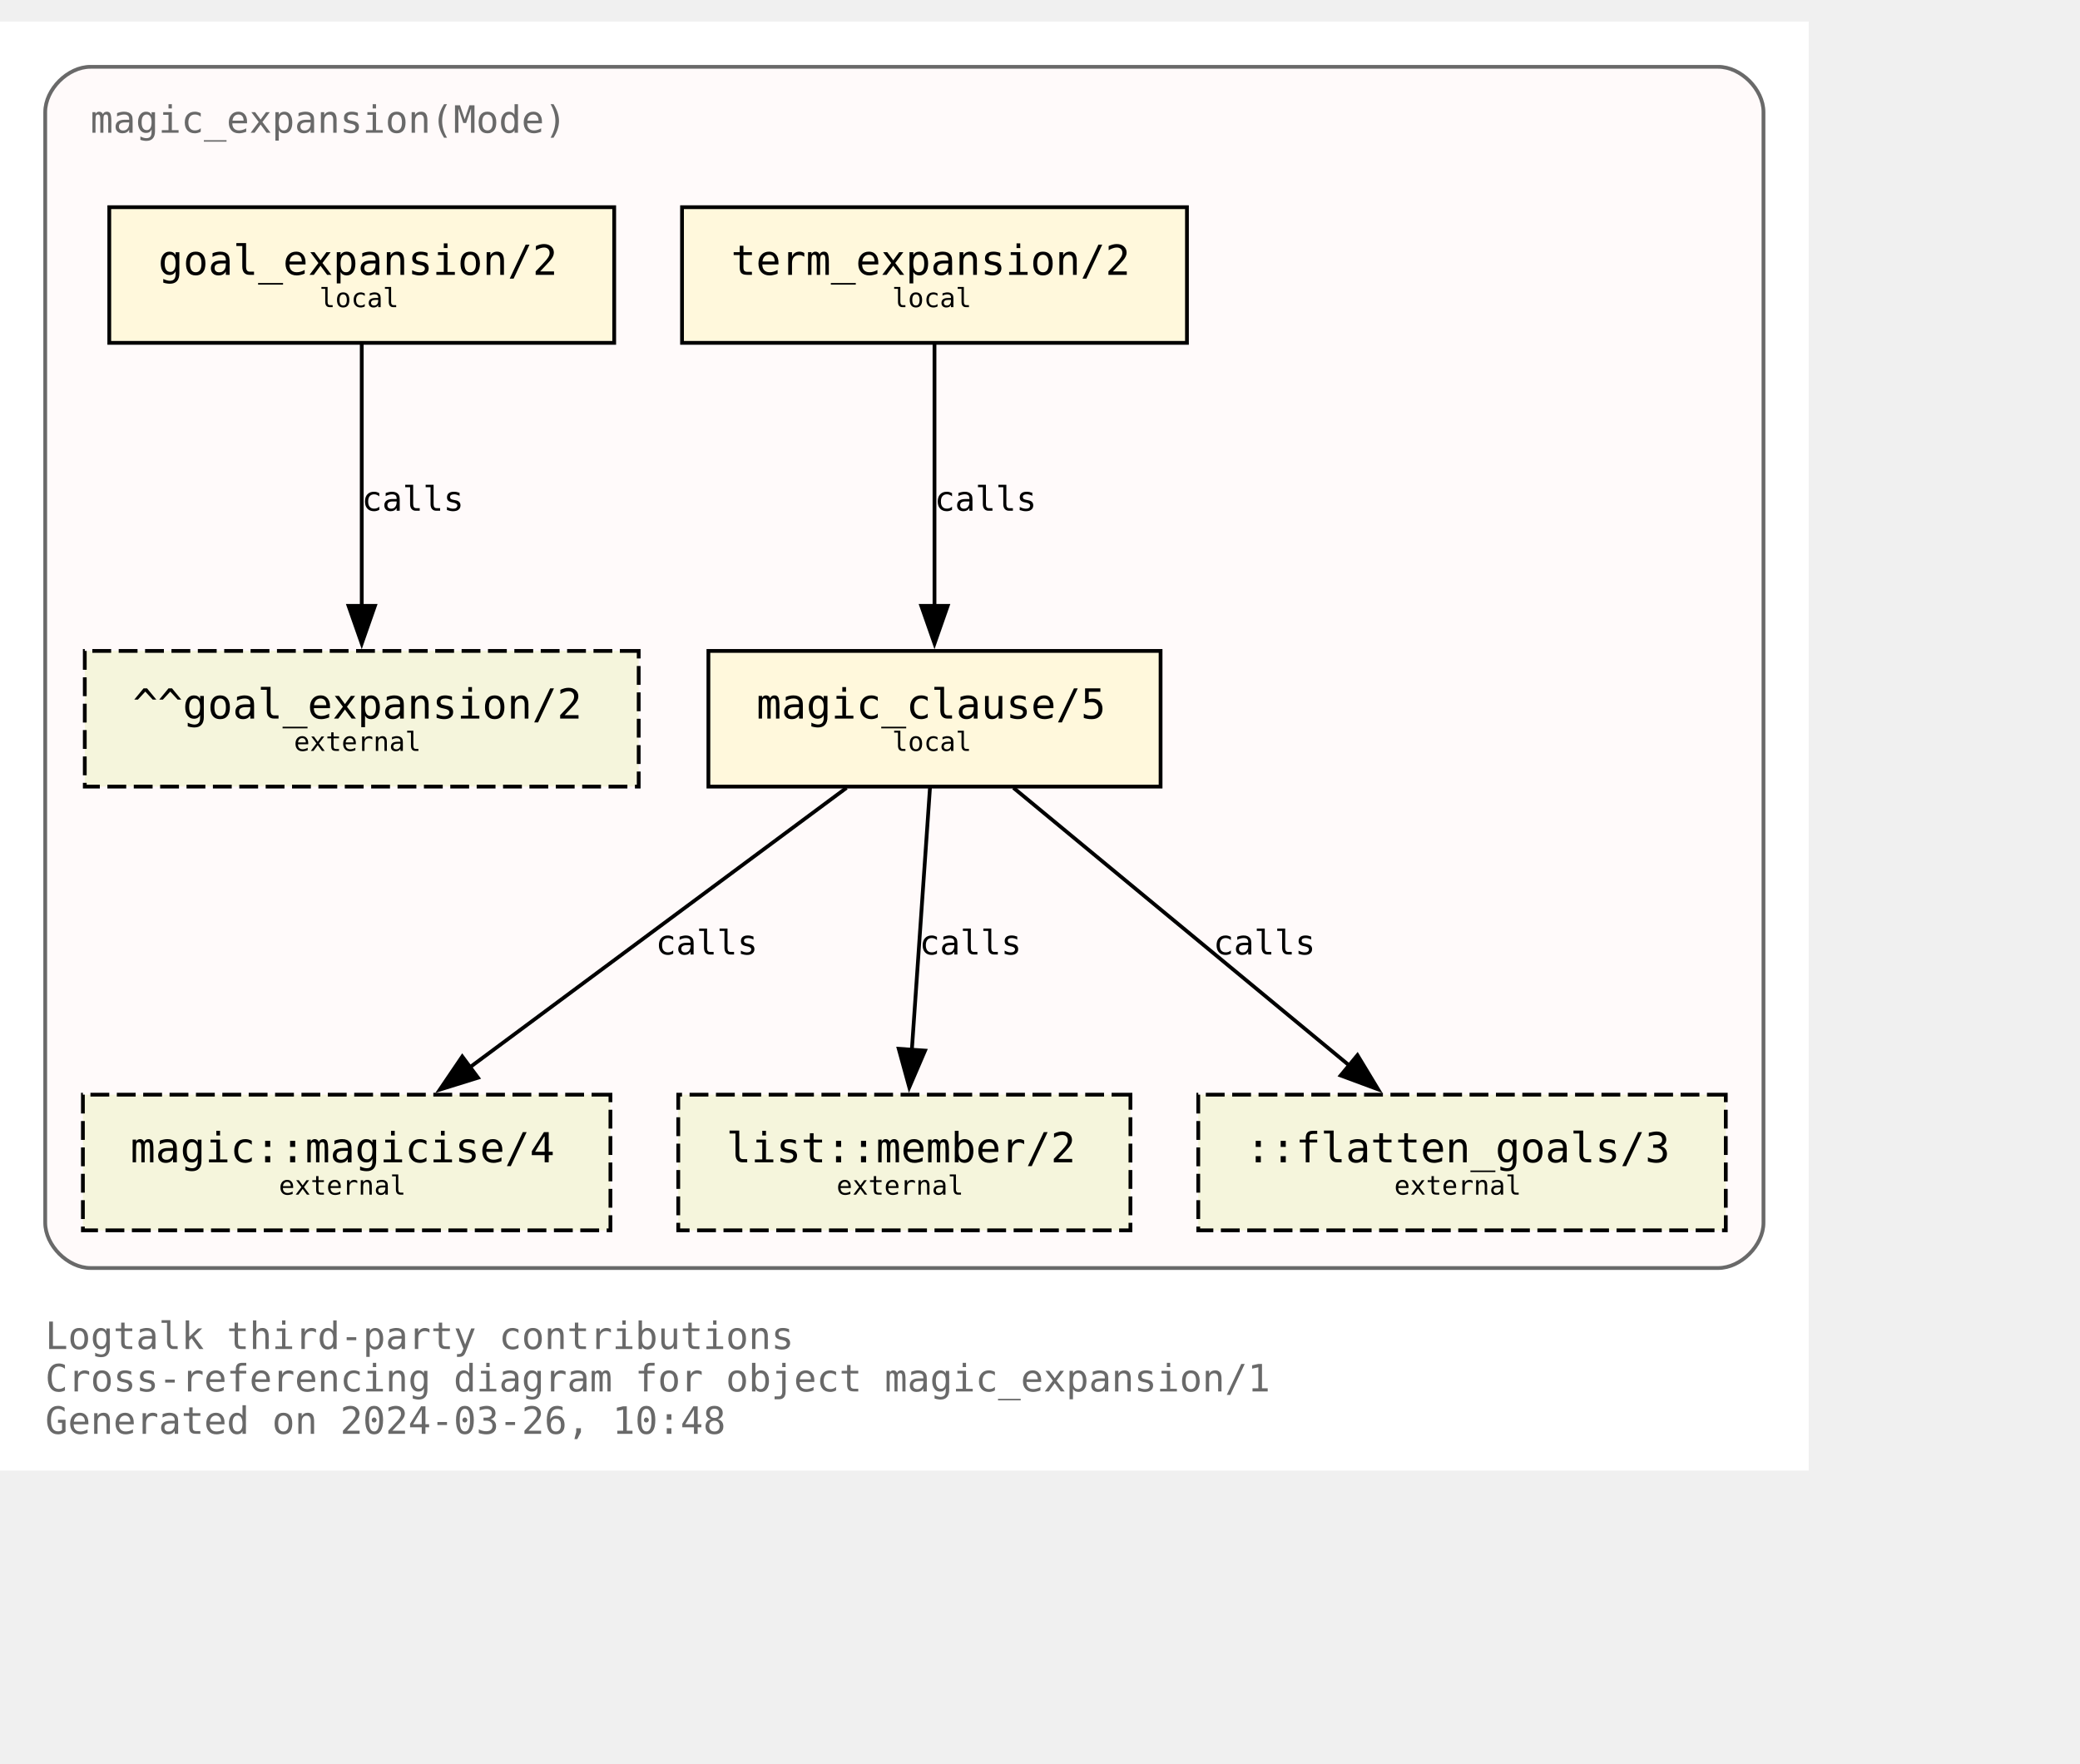
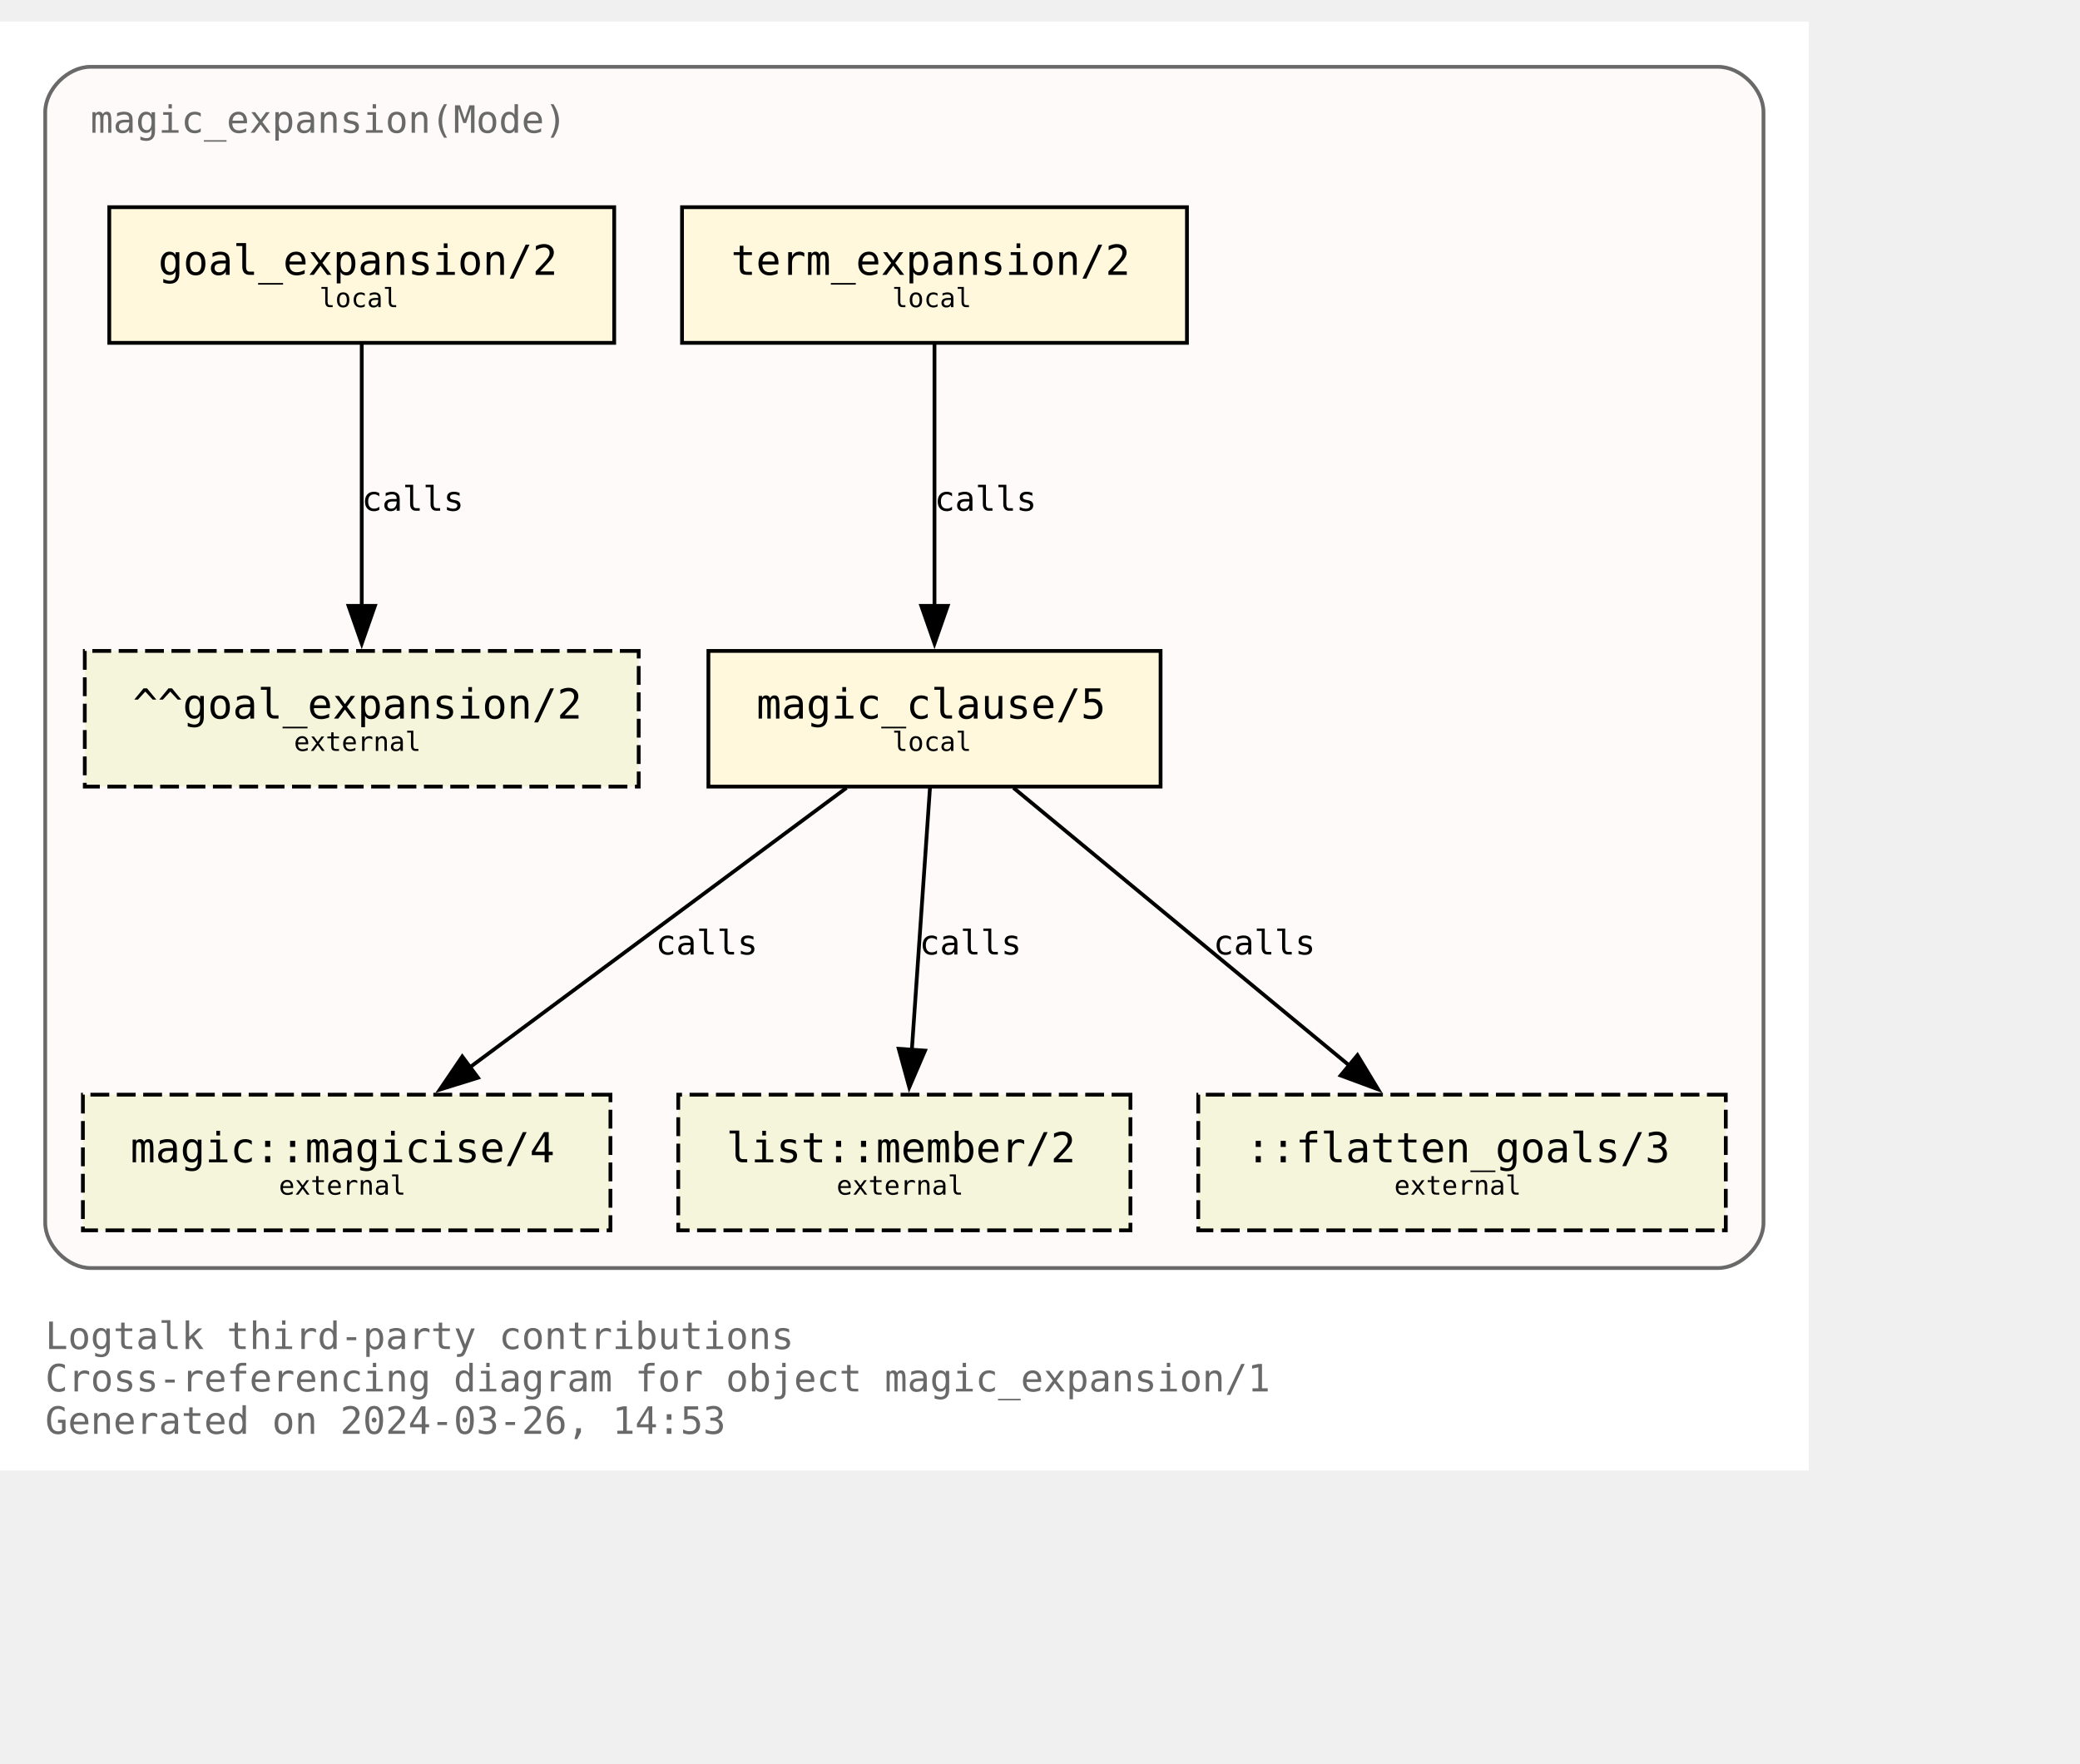
<svg xmlns="http://www.w3.org/2000/svg" xmlns:xlink="http://www.w3.org/1999/xlink" width="624pt" height="529pt" viewBox="72.00 72.00 552.00 456.50">
  <g id="graph0" class="graph" transform="scale(1 1) rotate(0) translate(76 452.5)">
    <polygon fill="white" stroke="none" points="-4,4 -4,-380.5 476,-380.5 476,4 -4,4" />
    <text text-anchor="start" x="8" y="-28.25" font-family="Monospace" font-size="10.00" fill="dimgray">Logtalk third-party contributions</text>
    <text text-anchor="start" x="8" y="-17" font-family="Monospace" font-size="10.00" fill="dimgray">Cross-referencing diagram for object magic_expansion/1</text>
-     <text text-anchor="start" x="8" y="-5.75" font-family="Monospace" font-size="10.00" fill="dimgray">Generated on 2024-03-26, 10:48</text>
+     <text text-anchor="start" x="8" y="-5.75" font-family="Monospace" font-size="10.00" fill="dimgray">Generated on 2024-03-26, 14:53</text>
    <g id="clust1" class="cluster">
      <g id="a_clust1">
        <a xlink:title="magic_expansion(Mode)">
          <path fill="snow" stroke="dimgray" d="M20,-49.75C20,-49.75 452,-49.75 452,-49.75 458,-49.75 464,-55.75 464,-61.75 464,-61.75 464,-356.5 464,-356.5 464,-362.5 458,-368.5 452,-368.5 452,-368.5 20,-368.5 20,-368.5 14,-368.5 8,-362.5 8,-356.5 8,-356.5 8,-61.75 8,-61.75 8,-55.75 14,-49.75 20,-49.75" />
          <g id="a_clust1_0">
-             <a xlink:href="https://github.com/LogtalkDotOrg/logtalk3/tree/749cda812e7ff8907c603d9bc02210f3c04c84c2/contributions/verdi_neruda/magic_expansion.lgt" xlink:title="https://github.com/LogtalkDotOrg/logtalk3/tree/749cda812e7ff8907c603d9bc02210f3c04c84c2/contributions/verdi_neruda/magic_expansion.lgt">
+             <a xlink:href="https://github.com/LogtalkDotOrg/logtalk3/tree/91e535082d4d9df5ae8a657457a751d53ac7fb3f/contributions/verdi_neruda/magic_expansion.lgt" xlink:title="https://github.com/LogtalkDotOrg/logtalk3/tree/91e535082d4d9df5ae8a657457a751d53ac7fb3f/contributions/verdi_neruda/magic_expansion.lgt">
              <text text-anchor="start" x="20" y="-351" font-family="Monospace" font-size="10.00" fill="dimgray">magic_expansion(Mode)</text>
            </a>
          </g>
        </a>
      </g>
    </g>
    <g id="node1" class="node">
      <g id="a_node1">
-         <a xlink:href="https://github.com/LogtalkDotOrg/logtalk3/tree/749cda812e7ff8907c603d9bc02210f3c04c84c2/contributions/verdi_neruda/magic_expansion.lgt#L52" xlink:title="https://github.com/LogtalkDotOrg/logtalk3/tree/749cda812e7ff8907c603d9bc02210f3c04c84c2/contributions/verdi_neruda/magic_expansion.lgt#L52">
+         <a xlink:href="https://github.com/LogtalkDotOrg/logtalk3/tree/91e535082d4d9df5ae8a657457a751d53ac7fb3f/contributions/verdi_neruda/magic_expansion.lgt#L52" xlink:title="https://github.com/LogtalkDotOrg/logtalk3/tree/91e535082d4d9df5ae8a657457a751d53ac7fb3f/contributions/verdi_neruda/magic_expansion.lgt#L52">
          <polygon fill="cornsilk" stroke="black" points="159,-331.25 25,-331.25 25,-295.25 159,-295.25 159,-331.25" />
          <text text-anchor="start" x="32.88" y="-314.07" font-family="Monospace" font-size="9.00"> </text>
          <text text-anchor="start" x="38" y="-313.3" font-family="Monospace" font-size="11.00">goal_expansion/2</text>
          <text text-anchor="start" x="145.88" y="-314.07" font-family="Monospace" font-size="9.00"> </text>
          <text text-anchor="start" x="32.88" y="-303.2" font-family="Monospace" font-size="9.00"> </text>
          <text text-anchor="start" x="80.75" y="-304.73" font-family="Monospace" font-size="7.00">local</text>
          <text text-anchor="start" x="145.88" y="-303.2" font-family="Monospace" font-size="9.00"> </text>
        </a>
      </g>
    </g>
    <g id="node7" class="node">
      <polygon fill="beige" stroke="black" stroke-dasharray="5,2" points="165.5,-213.5 18.5,-213.5 18.5,-177.5 165.5,-177.5 165.5,-213.5" />
      <text text-anchor="start" x="26.38" y="-196.32" font-family="Monospace" font-size="9.00"> </text>
      <text text-anchor="start" x="31.25" y="-195.55" font-family="Monospace" font-size="11.00">^^goal_expansion/2</text>
      <text text-anchor="start" x="152.38" y="-196.32" font-family="Monospace" font-size="9.00"> </text>
      <text text-anchor="start" x="26.38" y="-185.45" font-family="Monospace" font-size="9.00"> </text>
      <text text-anchor="start" x="74" y="-186.97" font-family="Monospace" font-size="7.00">external</text>
      <text text-anchor="start" x="152.38" y="-185.45" font-family="Monospace" font-size="9.00"> </text>
    </g>
    <g id="edge3" class="edge">
      <g id="a_edge3">
-         <a xlink:href="https://github.com/LogtalkDotOrg/logtalk3/tree/749cda812e7ff8907c603d9bc02210f3c04c84c2/contributions/verdi_neruda/magic_expansion.lgt#L52" xlink:title="calls">
+         <a xlink:href="https://github.com/LogtalkDotOrg/logtalk3/tree/91e535082d4d9df5ae8a657457a751d53ac7fb3f/contributions/verdi_neruda/magic_expansion.lgt#L52" xlink:title="calls">
          <path fill="none" stroke="black" d="M92,-294.92C92,-276.51 92,-247.1 92,-225.21" />
          <polygon fill="black" stroke="black" points="95.5,-225.46 92,-215.46 88.5,-225.46 95.5,-225.46" />
        </a>
      </g>
      <g id="a_edge3-label">
-         <a xlink:href="https://github.com/LogtalkDotOrg/logtalk3/tree/749cda812e7ff8907c603d9bc02210f3c04c84c2/contributions/verdi_neruda/magic_expansion.lgt#L52" xlink:title="https://github.com/LogtalkDotOrg/logtalk3/tree/749cda812e7ff8907c603d9bc02210f3c04c84c2/contributions/verdi_neruda/magic_expansion.lgt#L52">
+         <a xlink:href="https://github.com/LogtalkDotOrg/logtalk3/tree/91e535082d4d9df5ae8a657457a751d53ac7fb3f/contributions/verdi_neruda/magic_expansion.lgt#L52" xlink:title="https://github.com/LogtalkDotOrg/logtalk3/tree/91e535082d4d9df5ae8a657457a751d53ac7fb3f/contributions/verdi_neruda/magic_expansion.lgt#L52">
          <text text-anchor="start" x="92" y="-250.7" font-family="Monospace" font-size="9.00">calls</text>
        </a>
      </g>
    </g>
    <g id="node2" class="node">
      <g id="a_node2">
-         <a xlink:href="https://github.com/LogtalkDotOrg/logtalk3/tree/749cda812e7ff8907c603d9bc02210f3c04c84c2/contributions/verdi_neruda/magic_expansion.lgt#L55" xlink:title="https://github.com/LogtalkDotOrg/logtalk3/tree/749cda812e7ff8907c603d9bc02210f3c04c84c2/contributions/verdi_neruda/magic_expansion.lgt#L55">
+         <a xlink:href="https://github.com/LogtalkDotOrg/logtalk3/tree/91e535082d4d9df5ae8a657457a751d53ac7fb3f/contributions/verdi_neruda/magic_expansion.lgt#L55" xlink:title="https://github.com/LogtalkDotOrg/logtalk3/tree/91e535082d4d9df5ae8a657457a751d53ac7fb3f/contributions/verdi_neruda/magic_expansion.lgt#L55">
          <polygon fill="cornsilk" stroke="black" points="311,-331.25 177,-331.25 177,-295.25 311,-295.25 311,-331.25" />
          <text text-anchor="start" x="184.88" y="-314.07" font-family="Monospace" font-size="9.00"> </text>
          <text text-anchor="start" x="190" y="-313.3" font-family="Monospace" font-size="11.00">term_expansion/2</text>
          <text text-anchor="start" x="297.88" y="-314.07" font-family="Monospace" font-size="9.00"> </text>
          <text text-anchor="start" x="184.88" y="-303.2" font-family="Monospace" font-size="9.00"> </text>
          <text text-anchor="start" x="232.75" y="-304.73" font-family="Monospace" font-size="7.00">local</text>
          <text text-anchor="start" x="297.88" y="-303.2" font-family="Monospace" font-size="9.00"> </text>
        </a>
      </g>
    </g>
    <g id="node3" class="node">
      <g id="a_node3">
-         <a xlink:href="https://github.com/LogtalkDotOrg/logtalk3/tree/749cda812e7ff8907c603d9bc02210f3c04c84c2/contributions/verdi_neruda/magic_expansion.lgt#L62" xlink:title="https://github.com/LogtalkDotOrg/logtalk3/tree/749cda812e7ff8907c603d9bc02210f3c04c84c2/contributions/verdi_neruda/magic_expansion.lgt#L62">
+         <a xlink:href="https://github.com/LogtalkDotOrg/logtalk3/tree/91e535082d4d9df5ae8a657457a751d53ac7fb3f/contributions/verdi_neruda/magic_expansion.lgt#L62" xlink:title="https://github.com/LogtalkDotOrg/logtalk3/tree/91e535082d4d9df5ae8a657457a751d53ac7fb3f/contributions/verdi_neruda/magic_expansion.lgt#L62">
          <polygon fill="cornsilk" stroke="black" points="304,-213.5 184,-213.5 184,-177.5 304,-177.5 304,-213.5" />
          <text text-anchor="start" x="191.88" y="-196.32" font-family="Monospace" font-size="9.00"> </text>
          <text text-anchor="start" x="196.75" y="-195.55" font-family="Monospace" font-size="11.00">magic_clause/5</text>
          <text text-anchor="start" x="290.88" y="-196.32" font-family="Monospace" font-size="9.00"> </text>
          <text text-anchor="start" x="191.88" y="-185.45" font-family="Monospace" font-size="9.00"> </text>
          <text text-anchor="start" x="232.75" y="-186.97" font-family="Monospace" font-size="7.00">local</text>
          <text text-anchor="start" x="290.88" y="-185.45" font-family="Monospace" font-size="9.00"> </text>
        </a>
      </g>
    </g>
    <g id="edge1" class="edge">
      <g id="a_edge1">
-         <a xlink:href="https://github.com/LogtalkDotOrg/logtalk3/tree/749cda812e7ff8907c603d9bc02210f3c04c84c2/contributions/verdi_neruda/magic_expansion.lgt#L55" xlink:title="calls">
+         <a xlink:href="https://github.com/LogtalkDotOrg/logtalk3/tree/91e535082d4d9df5ae8a657457a751d53ac7fb3f/contributions/verdi_neruda/magic_expansion.lgt#L55" xlink:title="calls">
          <path fill="none" stroke="black" d="M244,-294.92C244,-276.51 244,-247.1 244,-225.21" />
          <polygon fill="black" stroke="black" points="247.5,-225.46 244,-215.46 240.5,-225.46 247.5,-225.46" />
        </a>
      </g>
      <g id="a_edge1-label">
-         <a xlink:href="https://github.com/LogtalkDotOrg/logtalk3/tree/749cda812e7ff8907c603d9bc02210f3c04c84c2/contributions/verdi_neruda/magic_expansion.lgt#L55" xlink:title="https://github.com/LogtalkDotOrg/logtalk3/tree/749cda812e7ff8907c603d9bc02210f3c04c84c2/contributions/verdi_neruda/magic_expansion.lgt#L55">
+         <a xlink:href="https://github.com/LogtalkDotOrg/logtalk3/tree/91e535082d4d9df5ae8a657457a751d53ac7fb3f/contributions/verdi_neruda/magic_expansion.lgt#L55" xlink:title="https://github.com/LogtalkDotOrg/logtalk3/tree/91e535082d4d9df5ae8a657457a751d53ac7fb3f/contributions/verdi_neruda/magic_expansion.lgt#L55">
          <text text-anchor="start" x="244" y="-250.7" font-family="Monospace" font-size="9.00">calls</text>
        </a>
      </g>
    </g>
    <g id="node4" class="node">
      <g id="a_node4">
        <a xlink:href="https://logtalk.org/library/magic_0.html#magicise/4" xlink:title="https://logtalk.org/library/magic_0.html#magicise/4">
          <polygon fill="beige" stroke="black" stroke-dasharray="5,2" points="158,-95.75 18,-95.75 18,-59.75 158,-59.75 158,-95.75" />
          <text text-anchor="start" x="25.88" y="-78.58" font-family="Monospace" font-size="9.00"> </text>
          <text text-anchor="start" x="30.62" y="-77.8" font-family="Monospace" font-size="11.00">magic::magicise/4</text>
          <text text-anchor="start" x="144.88" y="-78.58" font-family="Monospace" font-size="9.00"> </text>
          <text text-anchor="start" x="25.88" y="-67.7" font-family="Monospace" font-size="9.00"> </text>
          <text text-anchor="start" x="70" y="-69.22" font-family="Monospace" font-size="7.00">external</text>
          <text text-anchor="start" x="144.88" y="-67.7" font-family="Monospace" font-size="9.00"> </text>
        </a>
      </g>
    </g>
    <g id="edge4" class="edge">
      <g id="a_edge4">
-         <a xlink:href="https://github.com/LogtalkDotOrg/logtalk3/tree/749cda812e7ff8907c603d9bc02210f3c04c84c2/contributions/verdi_neruda/magic_expansion.lgt#L62" xlink:title="calls">
+         <a xlink:href="https://github.com/LogtalkDotOrg/logtalk3/tree/91e535082d4d9df5ae8a657457a751d53ac7fb3f/contributions/verdi_neruda/magic_expansion.lgt#L62" xlink:title="calls">
          <path fill="none" stroke="black" d="M220.65,-177.17C194.11,-157.48 150.61,-125.21 120.71,-103.02" />
          <polygon fill="black" stroke="black" points="122.85,-100.25 112.73,-97.1 118.68,-105.87 122.85,-100.25" />
        </a>
      </g>
      <g id="a_edge4-label">
-         <a xlink:href="https://github.com/LogtalkDotOrg/logtalk3/tree/749cda812e7ff8907c603d9bc02210f3c04c84c2/contributions/verdi_neruda/magic_expansion.lgt#L62" xlink:title="https://github.com/LogtalkDotOrg/logtalk3/tree/749cda812e7ff8907c603d9bc02210f3c04c84c2/contributions/verdi_neruda/magic_expansion.lgt#L62">
+         <a xlink:href="https://github.com/LogtalkDotOrg/logtalk3/tree/91e535082d4d9df5ae8a657457a751d53ac7fb3f/contributions/verdi_neruda/magic_expansion.lgt#L62" xlink:title="https://github.com/LogtalkDotOrg/logtalk3/tree/91e535082d4d9df5ae8a657457a751d53ac7fb3f/contributions/verdi_neruda/magic_expansion.lgt#L62">
          <text text-anchor="start" x="170" y="-132.95" font-family="Monospace" font-size="9.00">calls</text>
        </a>
      </g>
    </g>
    <g id="node5" class="node">
      <g id="a_node5">
        <a xlink:href="https://logtalk.org/library/listp_0.html#member/2" xlink:title="https://logtalk.org/library/listp_0.html#member/2">
          <polygon fill="beige" stroke="black" stroke-dasharray="5,2" points="296,-95.75 176,-95.75 176,-59.75 296,-59.75 296,-95.75" />
          <text text-anchor="start" x="183.88" y="-78.58" font-family="Monospace" font-size="9.00"> </text>
          <text text-anchor="start" x="188.75" y="-77.8" font-family="Monospace" font-size="11.00">list::member/2</text>
          <text text-anchor="start" x="282.88" y="-78.58" font-family="Monospace" font-size="9.00"> </text>
          <text text-anchor="start" x="183.88" y="-67.7" font-family="Monospace" font-size="9.00"> </text>
          <text text-anchor="start" x="218" y="-69.22" font-family="Monospace" font-size="7.00">external</text>
          <text text-anchor="start" x="282.88" y="-67.7" font-family="Monospace" font-size="9.00"> </text>
        </a>
      </g>
    </g>
    <g id="edge5" class="edge">
      <g id="a_edge5">
-         <a xlink:href="https://github.com/LogtalkDotOrg/logtalk3/tree/749cda812e7ff8907c603d9bc02210f3c04c84c2/contributions/verdi_neruda/magic_expansion.lgt#L62" xlink:title="calls">
+         <a xlink:href="https://github.com/LogtalkDotOrg/logtalk3/tree/91e535082d4d9df5ae8a657457a751d53ac7fb3f/contributions/verdi_neruda/magic_expansion.lgt#L62" xlink:title="calls">
          <path fill="none" stroke="black" d="M242.8,-177.17C241.53,-158.76 239.5,-129.35 237.98,-107.46" />
          <polygon fill="black" stroke="black" points="241.49,-107.44 237.31,-97.71 234.51,-107.92 241.49,-107.44" />
        </a>
      </g>
      <g id="a_edge5-label">
-         <a xlink:href="https://github.com/LogtalkDotOrg/logtalk3/tree/749cda812e7ff8907c603d9bc02210f3c04c84c2/contributions/verdi_neruda/magic_expansion.lgt#L62" xlink:title="https://github.com/LogtalkDotOrg/logtalk3/tree/749cda812e7ff8907c603d9bc02210f3c04c84c2/contributions/verdi_neruda/magic_expansion.lgt#L62">
+         <a xlink:href="https://github.com/LogtalkDotOrg/logtalk3/tree/91e535082d4d9df5ae8a657457a751d53ac7fb3f/contributions/verdi_neruda/magic_expansion.lgt#L62" xlink:title="https://github.com/LogtalkDotOrg/logtalk3/tree/91e535082d4d9df5ae8a657457a751d53ac7fb3f/contributions/verdi_neruda/magic_expansion.lgt#L62">
          <text text-anchor="start" x="240" y="-132.95" font-family="Monospace" font-size="9.00">calls</text>
        </a>
      </g>
    </g>
    <g id="node6" class="node">
      <polygon fill="beige" stroke="black" stroke-dasharray="5,2" points="454,-95.75 314,-95.75 314,-59.75 454,-59.75 454,-95.75" />
      <text text-anchor="start" x="321.88" y="-78.58" font-family="Monospace" font-size="9.00"> </text>
      <text text-anchor="start" x="326.62" y="-77.8" font-family="Monospace" font-size="11.00">::flatten_goals/3</text>
      <text text-anchor="start" x="440.88" y="-78.58" font-family="Monospace" font-size="9.00"> </text>
      <text text-anchor="start" x="321.88" y="-67.7" font-family="Monospace" font-size="9.00"> </text>
      <text text-anchor="start" x="366" y="-69.22" font-family="Monospace" font-size="7.00">external</text>
      <text text-anchor="start" x="440.88" y="-67.7" font-family="Monospace" font-size="9.00"> </text>
    </g>
    <g id="edge2" class="edge">
      <g id="a_edge2">
-         <a xlink:href="https://github.com/LogtalkDotOrg/logtalk3/tree/749cda812e7ff8907c603d9bc02210f3c04c84c2/contributions/verdi_neruda/magic_expansion.lgt#L62" xlink:title="calls">
+         <a xlink:href="https://github.com/LogtalkDotOrg/logtalk3/tree/91e535082d4d9df5ae8a657457a751d53ac7fb3f/contributions/verdi_neruda/magic_expansion.lgt#L62" xlink:title="calls">
          <path fill="none" stroke="black" d="M264.96,-177.17C288.67,-157.57 327.47,-125.49 354.3,-103.31" />
          <polygon fill="black" stroke="black" points="356.25,-106.23 361.73,-97.16 351.79,-100.84 356.25,-106.23" />
        </a>
      </g>
      <g id="a_edge2-label">
-         <a xlink:href="https://github.com/LogtalkDotOrg/logtalk3/tree/749cda812e7ff8907c603d9bc02210f3c04c84c2/contributions/verdi_neruda/magic_expansion.lgt#L62" xlink:title="https://github.com/LogtalkDotOrg/logtalk3/tree/749cda812e7ff8907c603d9bc02210f3c04c84c2/contributions/verdi_neruda/magic_expansion.lgt#L62">
+         <a xlink:href="https://github.com/LogtalkDotOrg/logtalk3/tree/91e535082d4d9df5ae8a657457a751d53ac7fb3f/contributions/verdi_neruda/magic_expansion.lgt#L62" xlink:title="https://github.com/LogtalkDotOrg/logtalk3/tree/91e535082d4d9df5ae8a657457a751d53ac7fb3f/contributions/verdi_neruda/magic_expansion.lgt#L62">
          <text text-anchor="start" x="318" y="-132.95" font-family="Monospace" font-size="9.00">calls</text>
        </a>
      </g>
    </g>
  </g>
</svg>
